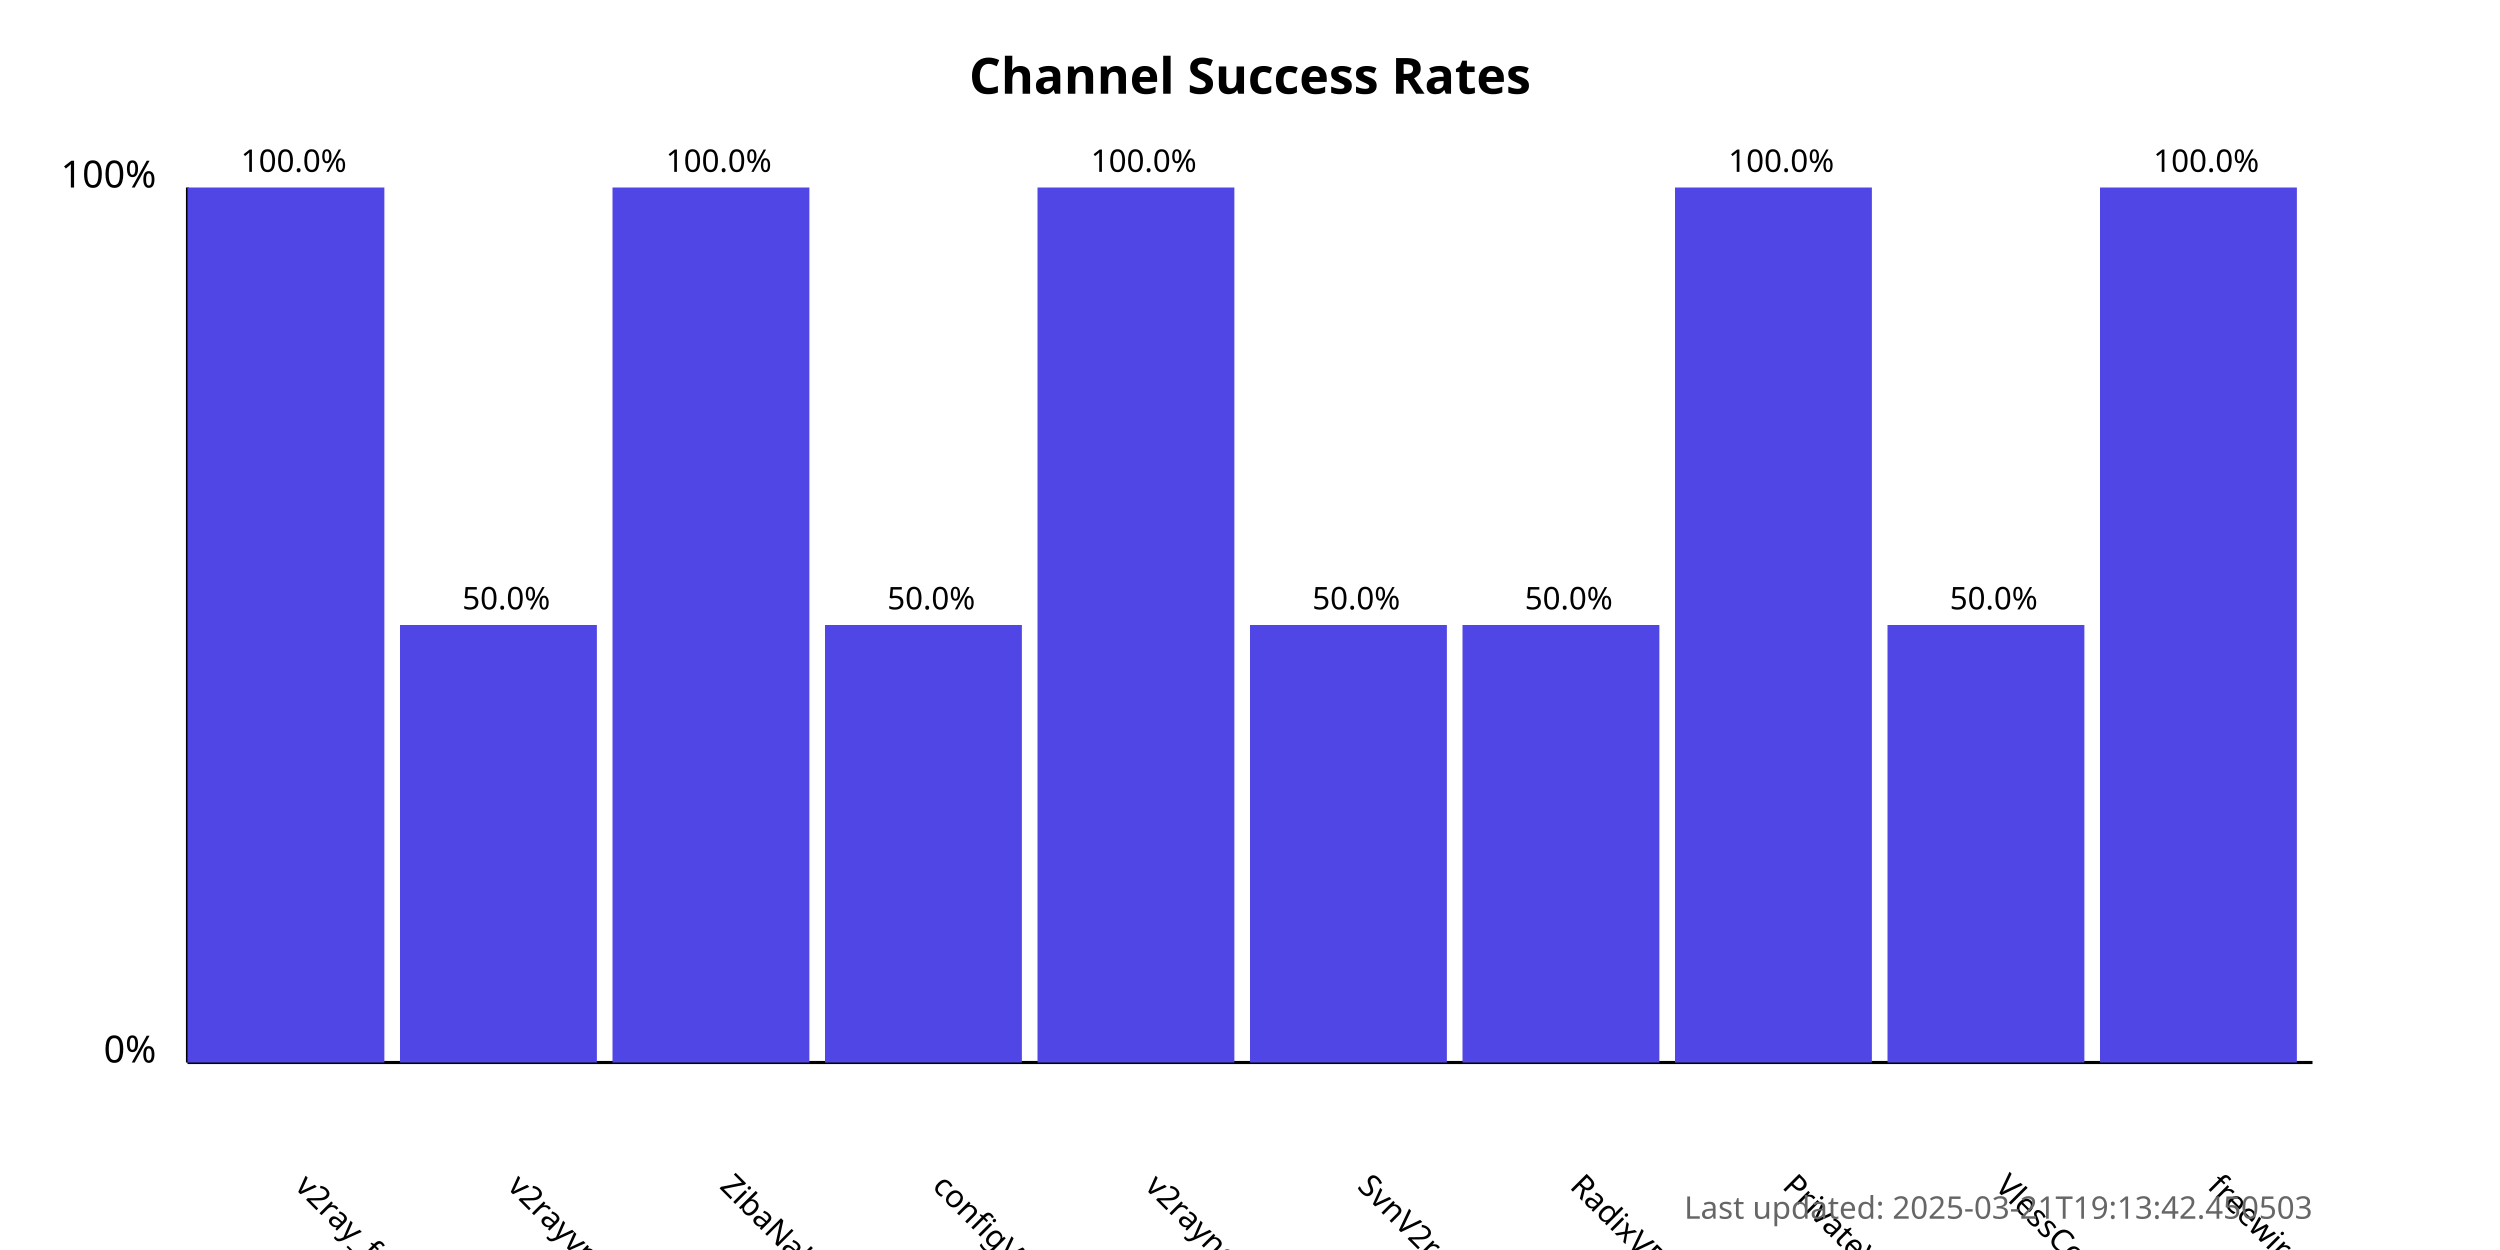
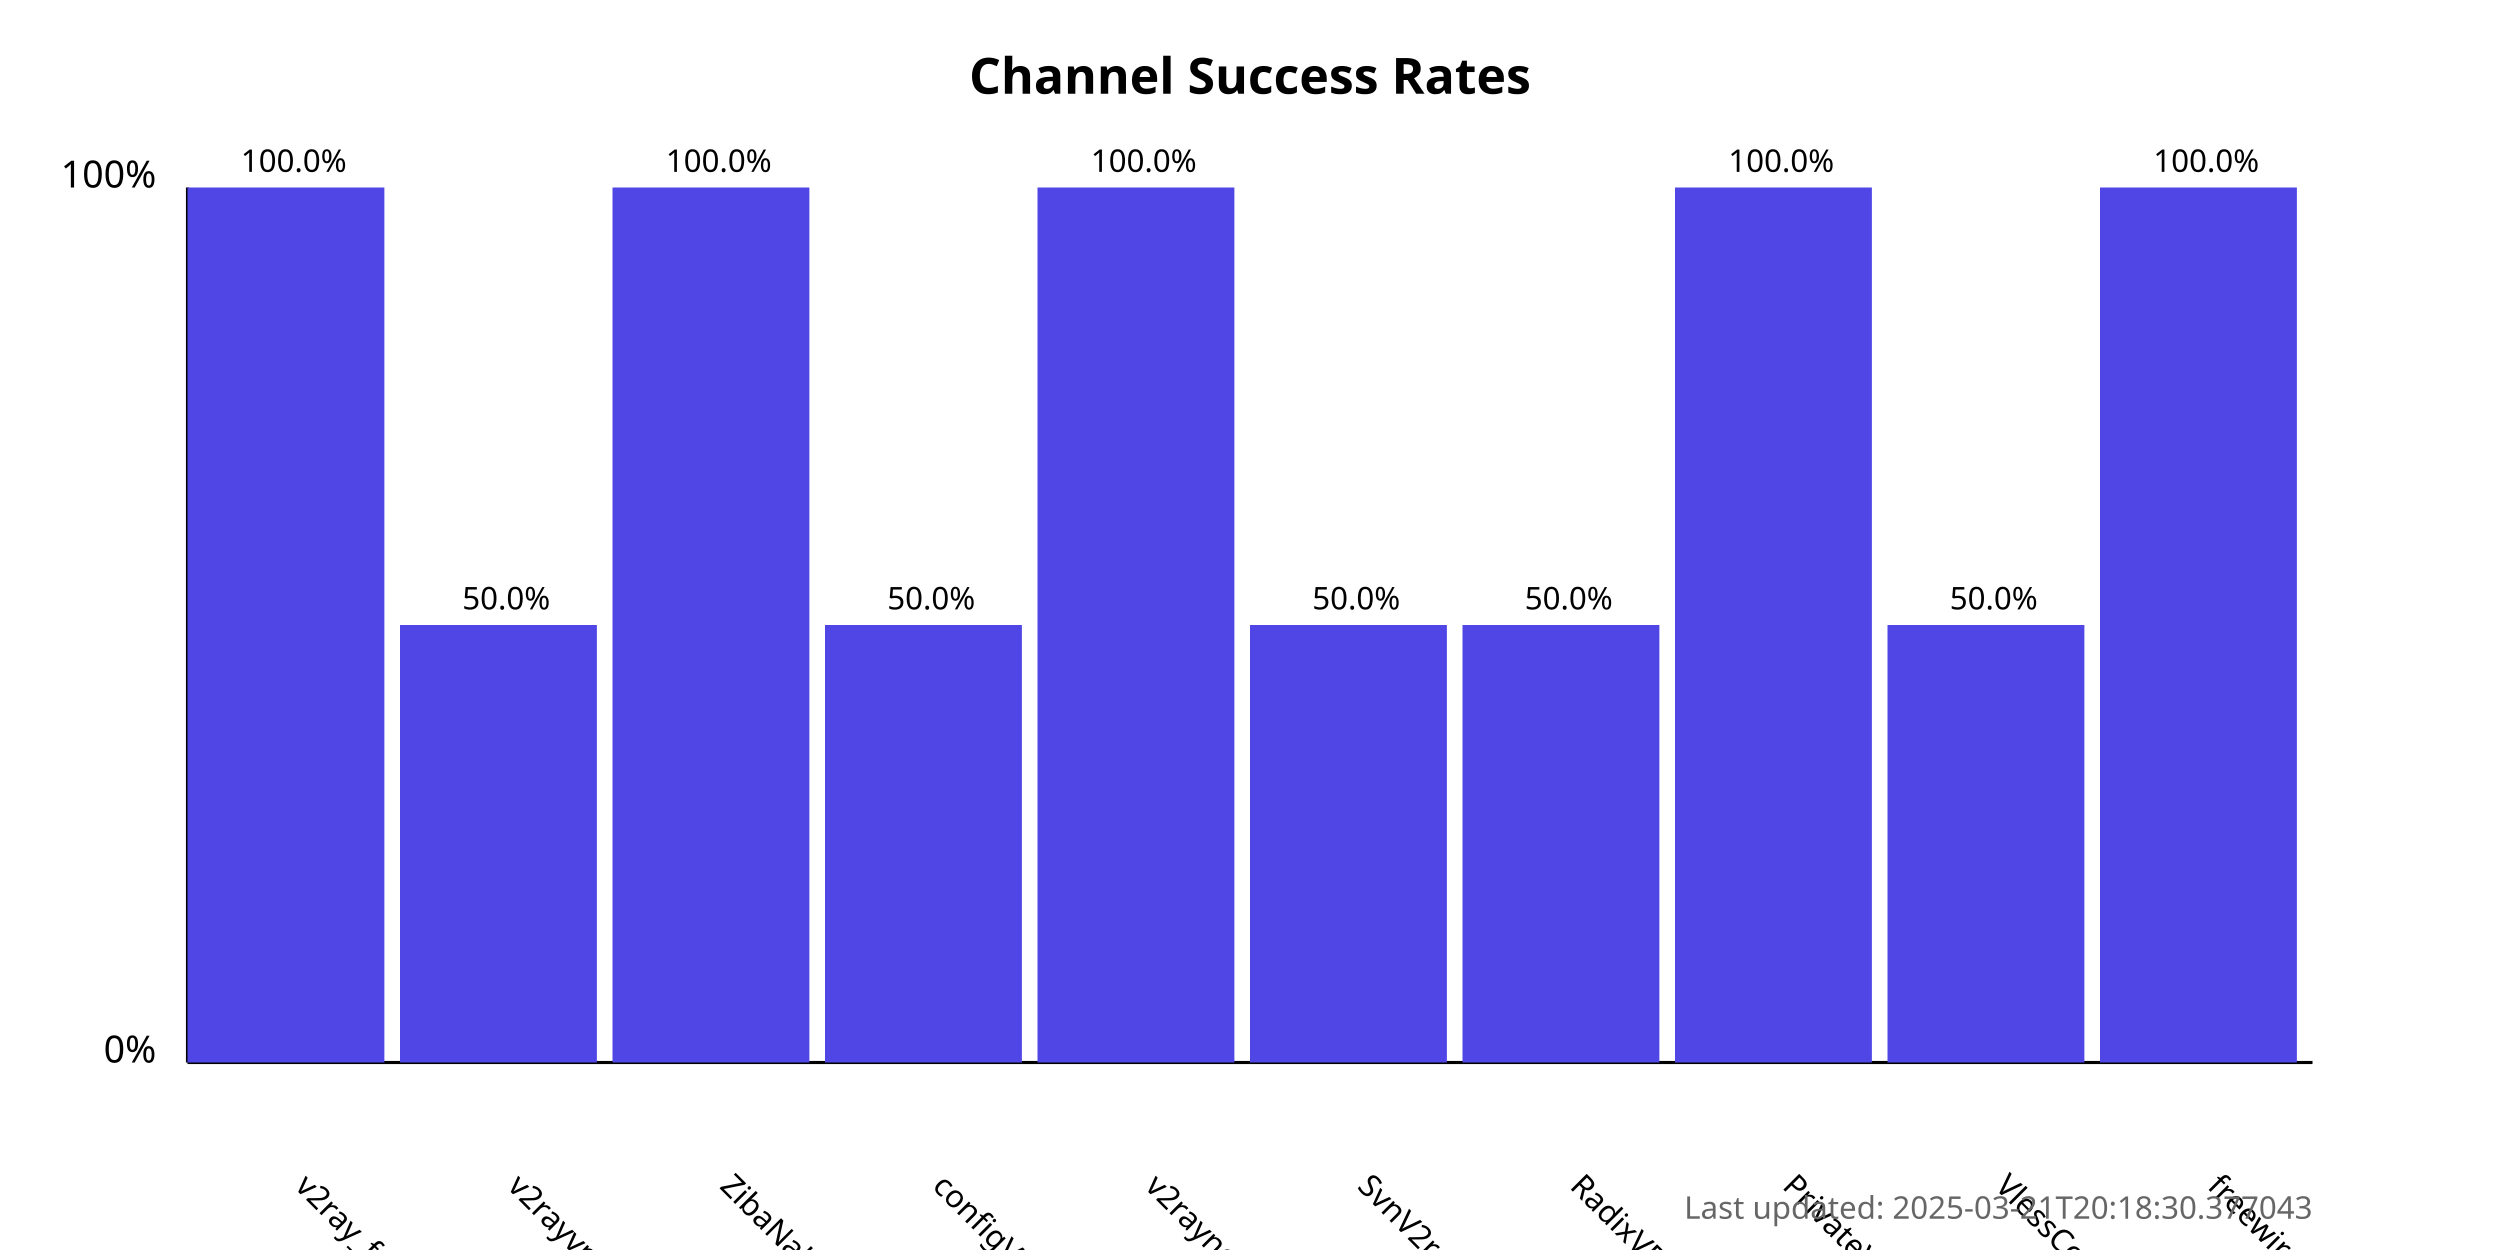
<svg xmlns="http://www.w3.org/2000/svg" width="800" height="400">
  <style>
            .chart-title { font: bold 16px sans-serif; }
            .axis-label { font: 12px sans-serif; }
            .tick-label { font: 10px sans-serif; }
            .bar { fill: #4f46e5; }
            .bar:hover { fill: #6366f1; }
            .timestamp { font: 10px sans-serif; fill: #666; }
        </style>
  <text x="400.0" y="30" text-anchor="middle" class="chart-title">
            Channel Success Rates
        </text>
  <line x1="60" y1="340" x2="60" y2="60" stroke="black" stroke-width="1" />
  <line x1="60" y1="340" x2="740" y2="340" stroke="black" stroke-width="1" />
  <text x="50" y="340" text-anchor="end" class="axis-label">0%</text>
  <text x="50" y="60" text-anchor="end" class="axis-label">100%</text>
  <g>
    <rect x="60" y="60.0" width="63.0" height="280.0" class="bar" />
    <text x="94.0" y="380" transform="rotate(45, 94.0, 380)" text-anchor="start" class="tick-label">
                v2ray_free_conf
            </text>
    <text x="94.0" y="55.0" text-anchor="middle" class="tick-label">
                100.0%
            </text>
  </g>
  <g>
    <rect x="128.0" y="200.0" width="63.0" height="140.0" class="bar" />
    <text x="162.0" y="380" transform="rotate(45, 162.0, 380)" text-anchor="start" class="tick-label">
                v2rayvpno
            </text>
    <text x="162.0" y="195.0" text-anchor="middle" class="tick-label">
                50.0%
            </text>
  </g>
  <g>
    <rect x="196.0" y="60.0" width="63.0" height="280.0" class="bar" />
    <text x="230.0" y="380" transform="rotate(45, 230.0, 380)" text-anchor="start" class="tick-label">
                ZibaNabz
            </text>
    <text x="230.0" y="55.0" text-anchor="middle" class="tick-label">
                100.0%
            </text>
  </g>
  <g>
    <rect x="264.0" y="200.0" width="63.0" height="140.0" class="bar" />
    <text x="298.0" y="380" transform="rotate(45, 298.0, 380)" text-anchor="start" class="tick-label">
                configV2rayForFree
            </text>
    <text x="298.0" y="195.0" text-anchor="middle" class="tick-label">
                50.0%
            </text>
  </g>
  <g>
    <rect x="332.0" y="60.0" width="63.0" height="280.0" class="bar" />
    <text x="366.0" y="380" transform="rotate(45, 366.0, 380)" text-anchor="start" class="tick-label">
                v2rayngvpn
            </text>
    <text x="366.0" y="55.0" text-anchor="middle" class="tick-label">
                100.0%
            </text>
  </g>
  <g>
    <rect x="400.0" y="200.0" width="63.0" height="140.0" class="bar" />
    <text x="434.0" y="380" transform="rotate(45, 434.0, 380)" text-anchor="start" class="tick-label">
                SvnV2ray
            </text>
    <text x="434.0" y="195.0" text-anchor="middle" class="tick-label">
                50.0%
            </text>
  </g>
  <g>
    <rect x="468.0" y="200.0" width="63.0" height="140.0" class="bar" />
    <text x="502.0" y="380" transform="rotate(45, 502.0, 380)" text-anchor="start" class="tick-label">
                RadixVPN
            </text>
    <text x="502.0" y="195.0" text-anchor="middle" class="tick-label">
                50.0%
            </text>
  </g>
  <g>
    <rect x="536.0" y="60.0" width="63.0" height="280.0" class="bar" />
    <text x="570.0" y="380" transform="rotate(45, 570.0, 380)" text-anchor="start" class="tick-label">
                PrivateVPNs
            </text>
    <text x="570.0" y="55.0" text-anchor="middle" class="tick-label">
                100.0%
            </text>
  </g>
  <g>
    <rect x="604.0" y="200.0" width="63.0" height="140.0" class="bar" />
    <text x="638.0" y="380" transform="rotate(45, 638.0, 380)" text-anchor="start" class="tick-label">
                VlessConfig
            </text>
    <text x="638.0" y="195.0" text-anchor="middle" class="tick-label">
                50.0%
            </text>
  </g>
  <g>
    <rect x="672.0" y="60.0" width="63.0" height="280.0" class="bar" />
    <text x="706.0" y="380" transform="rotate(45, 706.0, 380)" text-anchor="start" class="tick-label">
                freewireguard
            </text>
    <text x="706.0" y="55.0" text-anchor="middle" class="tick-label">
                100.0%
            </text>
  </g>
  <text x="740" y="390" text-anchor="end" class="timestamp">
-             Last updated: 2025-03-21T19:13:42.450503
+             Last updated: 2025-03-21T20:18:30.377043
        </text>
</svg>
